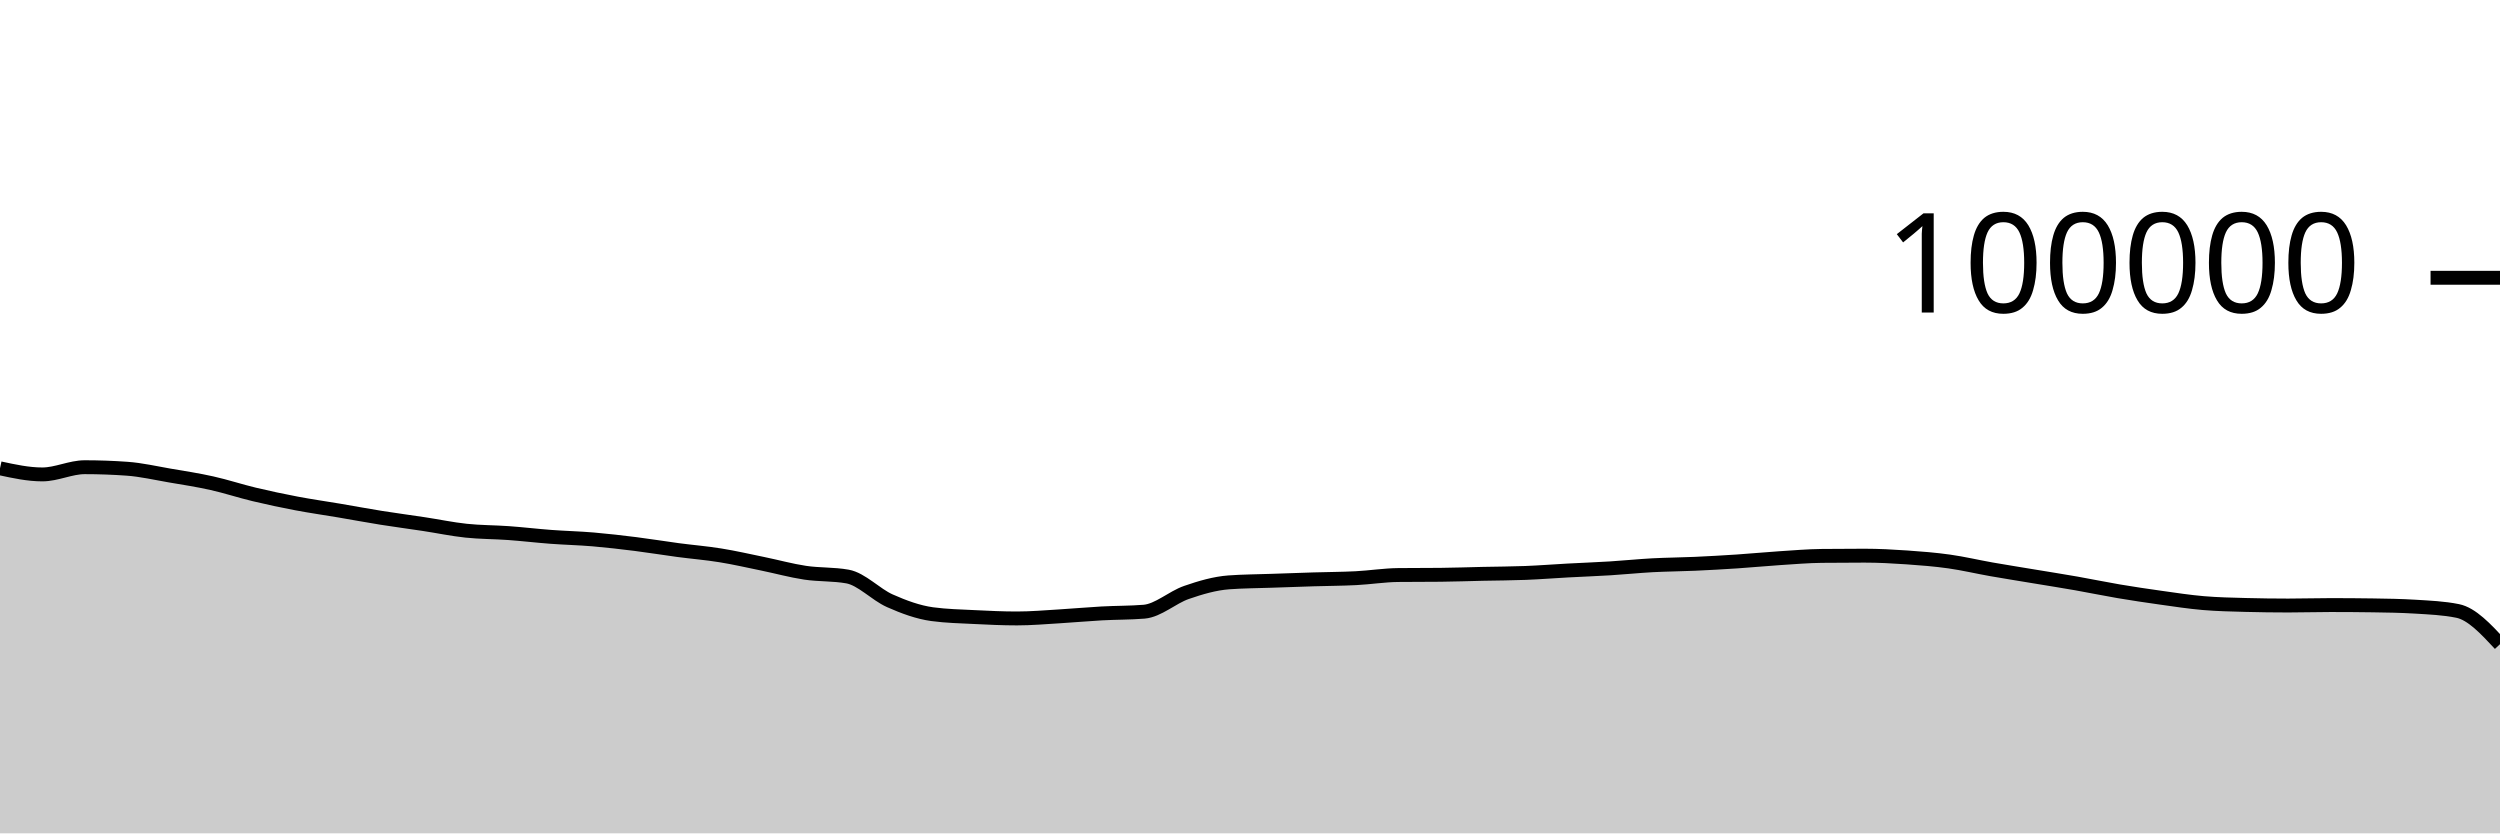
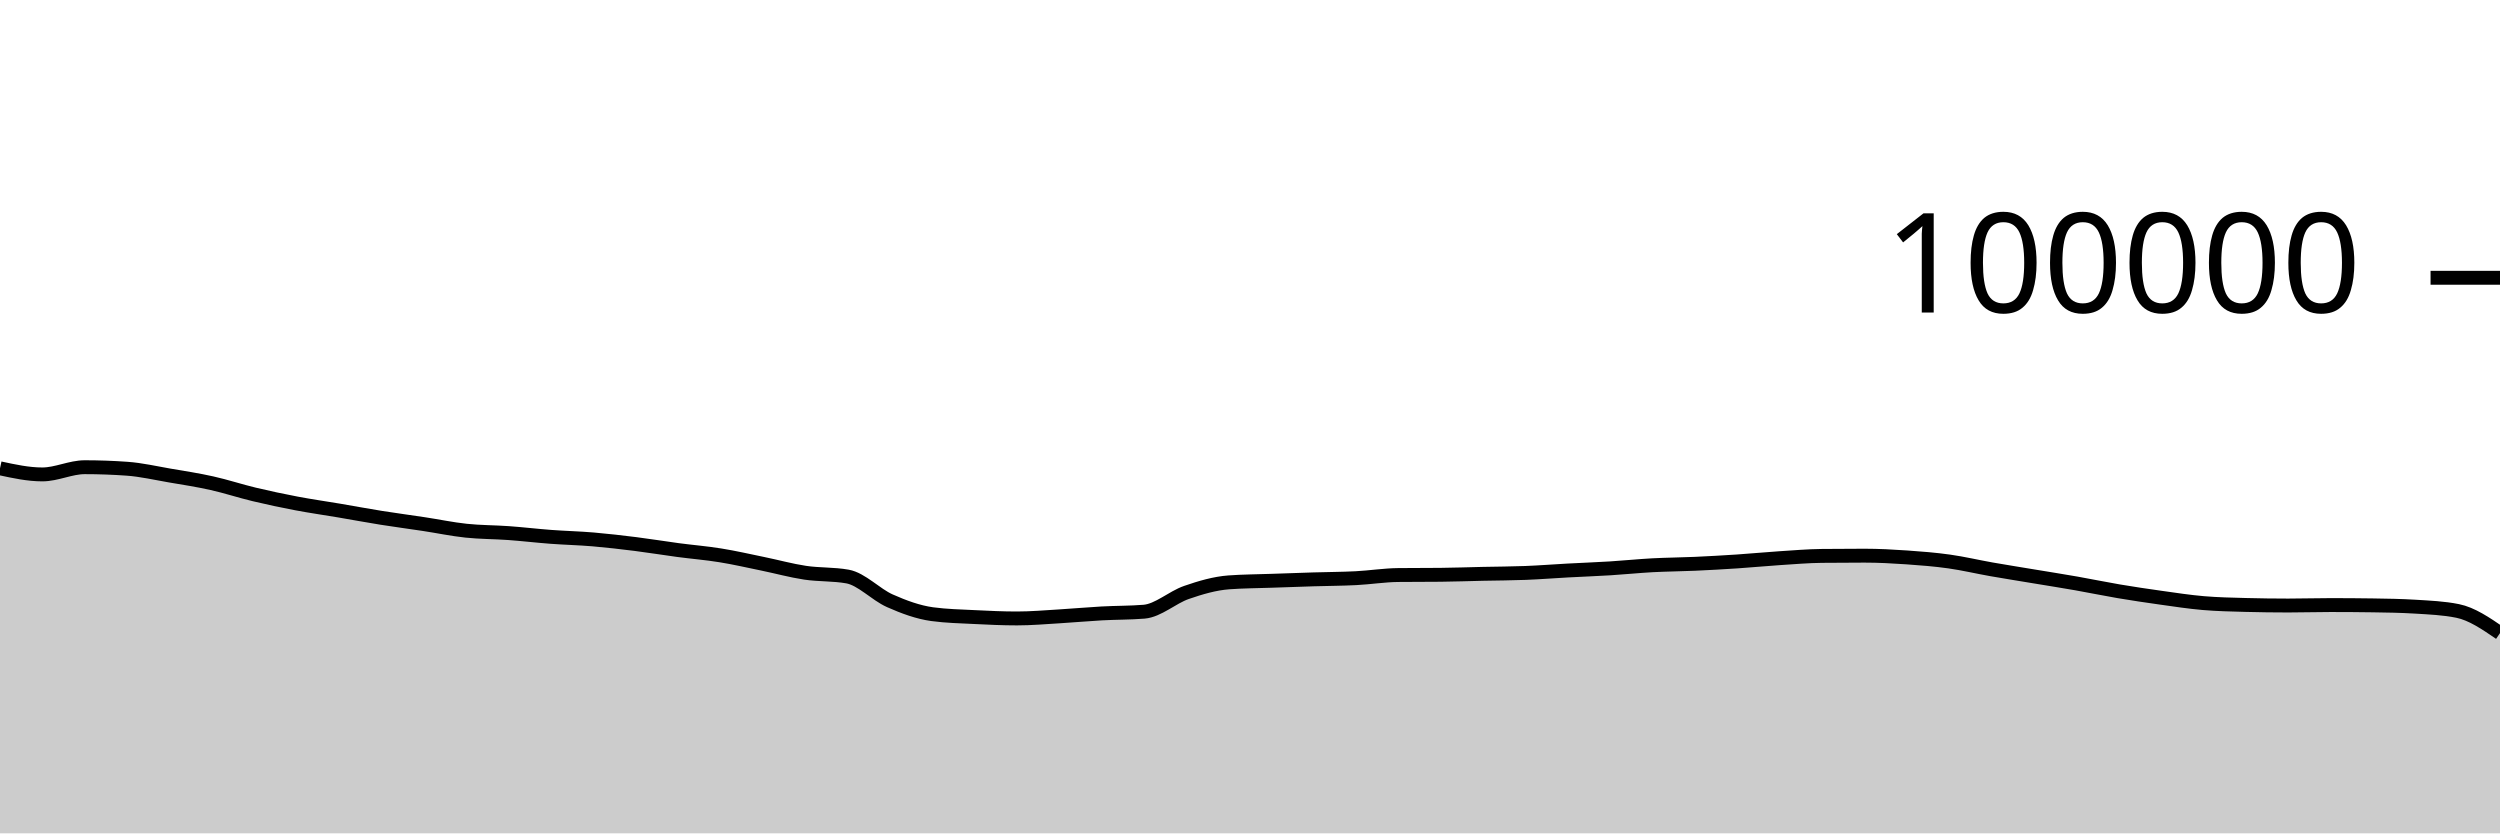
<svg xmlns="http://www.w3.org/2000/svg" viewBox="0 0 180 60">
  <g transform="translate(0,20)">
-     <path class="area" fill="rgba(0, 0, 0, 0.2)" d="M0,13.718C1.017,13.938,2.034,14.158,3.051,14.158C4.068,14.158,5.085,13.639,6.102,13.639C7.119,13.639,8.136,13.676,9.153,13.749C10.169,13.822,11.186,14.06,12.203,14.234C13.22,14.407,14.237,14.563,15.254,14.79C16.271,15.017,17.288,15.355,18.305,15.598C19.322,15.841,20.339,16.057,21.356,16.25C22.373,16.443,23.39,16.586,24.407,16.758C25.424,16.931,26.441,17.121,27.458,17.284C28.475,17.446,29.492,17.578,30.508,17.733C31.525,17.887,32.542,18.102,33.559,18.21C34.576,18.318,35.593,18.309,36.61,18.382C37.627,18.456,38.644,18.577,39.661,18.653C40.678,18.729,41.695,18.752,42.712,18.838C43.729,18.925,44.746,19.044,45.763,19.171C46.78,19.299,47.797,19.468,48.814,19.604C49.831,19.739,50.847,19.82,51.864,19.985C52.881,20.149,53.898,20.383,54.915,20.592C55.932,20.8,56.949,21.083,57.966,21.236C58.983,21.389,60,21.327,61.017,21.509C62.034,21.691,63.051,22.803,64.068,23.255C65.085,23.707,66.102,24.08,67.119,24.22C68.136,24.359,69.153,24.377,70.169,24.429C71.186,24.48,72.203,24.528,73.22,24.528C74.237,24.528,75.254,24.438,76.271,24.378C77.288,24.318,78.305,24.222,79.322,24.166C80.339,24.11,81.356,24.125,82.373,24.042C83.39,23.958,84.407,23.009,85.424,22.657C86.441,22.305,87.458,22.006,88.475,21.93C89.492,21.855,90.508,21.853,91.525,21.817C92.542,21.781,93.559,21.746,94.576,21.714C95.593,21.683,96.61,21.681,97.627,21.629C98.644,21.577,99.661,21.413,100.678,21.402C101.695,21.391,102.712,21.397,103.729,21.386C104.746,21.375,105.763,21.339,106.78,21.316C107.797,21.294,108.814,21.292,109.831,21.252C110.847,21.212,111.864,21.131,112.881,21.076C113.898,21.021,114.915,20.985,115.932,20.922C116.949,20.859,117.966,20.753,118.983,20.698C120,20.644,121.017,20.64,122.034,20.594C123.051,20.548,124.068,20.49,125.085,20.423C126.102,20.355,127.119,20.256,128.136,20.189C129.153,20.123,130.169,20.036,131.186,20.025C132.203,20.013,133.22,20.008,134.237,20.008C135.254,20.008,136.271,20.063,137.288,20.133C138.305,20.203,139.322,20.284,140.339,20.427C141.356,20.57,142.373,20.813,143.39,20.992C144.407,21.17,145.424,21.331,146.441,21.5C147.458,21.669,148.475,21.829,149.492,22.007C150.508,22.186,151.525,22.399,152.542,22.571C153.559,22.742,154.576,22.895,155.593,23.037C156.61,23.179,157.627,23.337,158.644,23.423C159.661,23.51,160.678,23.53,161.695,23.557C162.712,23.584,163.729,23.598,164.746,23.598C165.763,23.598,166.78,23.565,167.797,23.565C168.814,23.565,169.831,23.572,170.847,23.587C171.864,23.602,172.881,23.618,173.898,23.68C174.915,23.743,175.932,23.783,176.949,23.988C177.966,24.192,178.983,25.287,180,26.382L180,40C178.983,40,177.966,40,176.949,40C175.932,40,174.915,40,173.898,40C172.881,40,171.864,40,170.847,40C169.831,40,168.814,40,167.797,40C166.78,40,165.763,40,164.746,40C163.729,40,162.712,40,161.695,40C160.678,40,159.661,40,158.644,40C157.627,40,156.61,40,155.593,40C154.576,40,153.559,40,152.542,40C151.525,40,150.508,40,149.492,40C148.475,40,147.458,40,146.441,40C145.424,40,144.407,40,143.39,40C142.373,40,141.356,40,140.339,40C139.322,40,138.305,40,137.288,40C136.271,40,135.254,40,134.237,40C133.22,40,132.203,40,131.186,40C130.169,40,129.153,40,128.136,40C127.119,40,126.102,40,125.085,40C124.068,40,123.051,40,122.034,40C121.017,40,120,40,118.983,40C117.966,40,116.949,40,115.932,40C114.915,40,113.898,40,112.881,40C111.864,40,110.847,40,109.831,40C108.814,40,107.797,40,106.78,40C105.763,40,104.746,40,103.729,40C102.712,40,101.695,40,100.678,40C99.661,40,98.644,40,97.627,40C96.61,40,95.593,40,94.576,40C93.559,40,92.542,40,91.525,40C90.508,40,89.492,40,88.475,40C87.458,40,86.441,40,85.424,40C84.407,40,83.39,40,82.373,40C81.356,40,80.339,40,79.322,40C78.305,40,77.288,40,76.271,40C75.254,40,74.237,40,73.22,40C72.203,40,71.186,40,70.169,40C69.153,40,68.136,40,67.119,40C66.102,40,65.085,40,64.068,40C63.051,40,62.034,40,61.017,40C60,40,58.983,40,57.966,40C56.949,40,55.932,40,54.915,40C53.898,40,52.881,40,51.864,40C50.847,40,49.831,40,48.814,40C47.797,40,46.78,40,45.763,40C44.746,40,43.729,40,42.712,40C41.695,40,40.678,40,39.661,40C38.644,40,37.627,40,36.61,40C35.593,40,34.576,40,33.559,40C32.542,40,31.525,40,30.508,40C29.492,40,28.475,40,27.458,40C26.441,40,25.424,40,24.407,40C23.39,40,22.373,40,21.356,40C20.339,40,19.322,40,18.305,40C17.288,40,16.271,40,15.254,40C14.237,40,13.22,40,12.203,40C11.186,40,10.169,40,9.153,40C8.136,40,7.119,40,6.102,40C5.085,40,4.068,40,3.051,40C2.034,40,1.017,40,0,40Z" />
-     <path class="line" stroke="black" fill="none" d="M0,13.718C1.017,13.938,2.034,14.158,3.051,14.158C4.068,14.158,5.085,13.639,6.102,13.639C7.119,13.639,8.136,13.676,9.153,13.749C10.169,13.822,11.186,14.06,12.203,14.234C13.22,14.407,14.237,14.563,15.254,14.79C16.271,15.017,17.288,15.355,18.305,15.598C19.322,15.841,20.339,16.057,21.356,16.25C22.373,16.443,23.39,16.586,24.407,16.758C25.424,16.931,26.441,17.121,27.458,17.284C28.475,17.446,29.492,17.578,30.508,17.733C31.525,17.887,32.542,18.102,33.559,18.21C34.576,18.318,35.593,18.309,36.61,18.382C37.627,18.456,38.644,18.577,39.661,18.653C40.678,18.729,41.695,18.752,42.712,18.838C43.729,18.925,44.746,19.044,45.763,19.171C46.78,19.299,47.797,19.468,48.814,19.604C49.831,19.739,50.847,19.82,51.864,19.985C52.881,20.149,53.898,20.383,54.915,20.592C55.932,20.8,56.949,21.083,57.966,21.236C58.983,21.389,60,21.327,61.017,21.509C62.034,21.691,63.051,22.803,64.068,23.255C65.085,23.707,66.102,24.08,67.119,24.22C68.136,24.359,69.153,24.377,70.169,24.429C71.186,24.48,72.203,24.528,73.22,24.528C74.237,24.528,75.254,24.438,76.271,24.378C77.288,24.318,78.305,24.222,79.322,24.166C80.339,24.11,81.356,24.125,82.373,24.042C83.39,23.958,84.407,23.009,85.424,22.657C86.441,22.305,87.458,22.006,88.475,21.93C89.492,21.855,90.508,21.853,91.525,21.817C92.542,21.781,93.559,21.746,94.576,21.714C95.593,21.683,96.61,21.681,97.627,21.629C98.644,21.577,99.661,21.413,100.678,21.402C101.695,21.391,102.712,21.397,103.729,21.386C104.746,21.375,105.763,21.339,106.78,21.316C107.797,21.294,108.814,21.292,109.831,21.252C110.847,21.212,111.864,21.131,112.881,21.076C113.898,21.021,114.915,20.985,115.932,20.922C116.949,20.859,117.966,20.753,118.983,20.698C120,20.644,121.017,20.64,122.034,20.594C123.051,20.548,124.068,20.49,125.085,20.423C126.102,20.355,127.119,20.256,128.136,20.189C129.153,20.123,130.169,20.036,131.186,20.025C132.203,20.013,133.22,20.008,134.237,20.008C135.254,20.008,136.271,20.063,137.288,20.133C138.305,20.203,139.322,20.284,140.339,20.427C141.356,20.57,142.373,20.813,143.39,20.992C144.407,21.17,145.424,21.331,146.441,21.5C147.458,21.669,148.475,21.829,149.492,22.007C150.508,22.186,151.525,22.399,152.542,22.571C153.559,22.742,154.576,22.895,155.593,23.037C156.61,23.179,157.627,23.337,158.644,23.423C159.661,23.51,160.678,23.53,161.695,23.557C162.712,23.584,163.729,23.598,164.746,23.598C165.763,23.598,166.78,23.565,167.797,23.565C168.814,23.565,169.831,23.572,170.847,23.587C171.864,23.602,172.881,23.618,173.898,23.68C174.915,23.743,175.932,23.783,176.949,23.988C177.966,24.192,178.983,25.287,180,26.382" />
+     <path class="area" fill="rgba(0, 0, 0, 0.2)" d="M0,13.718C1.017,13.938,2.034,14.158,3.051,14.158C4.068,14.158,5.085,13.639,6.102,13.639C7.119,13.639,8.136,13.676,9.153,13.749C10.169,13.822,11.186,14.06,12.203,14.234C13.22,14.407,14.237,14.563,15.254,14.79C16.271,15.017,17.288,15.355,18.305,15.598C19.322,15.841,20.339,16.057,21.356,16.25C22.373,16.443,23.39,16.586,24.407,16.758C25.424,16.931,26.441,17.121,27.458,17.284C28.475,17.446,29.492,17.578,30.508,17.733C31.525,17.887,32.542,18.102,33.559,18.21C34.576,18.318,35.593,18.309,36.61,18.382C37.627,18.456,38.644,18.577,39.661,18.653C40.678,18.729,41.695,18.752,42.712,18.838C43.729,18.925,44.746,19.044,45.763,19.171C46.78,19.299,47.797,19.468,48.814,19.604C49.831,19.739,50.847,19.82,51.864,19.985C52.881,20.149,53.898,20.383,54.915,20.592C55.932,20.8,56.949,21.083,57.966,21.236C58.983,21.389,60,21.327,61.017,21.509C62.034,21.691,63.051,22.803,64.068,23.255C65.085,23.707,66.102,24.08,67.119,24.22C68.136,24.359,69.153,24.377,70.169,24.429C71.186,24.48,72.203,24.528,73.22,24.528C74.237,24.528,75.254,24.438,76.271,24.378C77.288,24.318,78.305,24.222,79.322,24.166C80.339,24.11,81.356,24.125,82.373,24.042C83.39,23.958,84.407,23.009,85.424,22.657C86.441,22.305,87.458,22.006,88.475,21.93C89.492,21.855,90.508,21.853,91.525,21.817C92.542,21.781,93.559,21.746,94.576,21.714C95.593,21.683,96.61,21.681,97.627,21.629C98.644,21.577,99.661,21.413,100.678,21.402C101.695,21.391,102.712,21.397,103.729,21.386C104.746,21.375,105.763,21.339,106.78,21.316C107.797,21.294,108.814,21.292,109.831,21.252C110.847,21.212,111.864,21.131,112.881,21.076C113.898,21.021,114.915,20.985,115.932,20.922C116.949,20.859,117.966,20.753,118.983,20.698C120,20.644,121.017,20.64,122.034,20.594C123.051,20.548,124.068,20.49,125.085,20.423C126.102,20.355,127.119,20.256,128.136,20.189C129.153,20.123,130.169,20.036,131.186,20.025C132.203,20.013,133.22,20.008,134.237,20.008C135.254,20.008,136.271,20.063,137.288,20.133C138.305,20.203,139.322,20.284,140.339,20.427C141.356,20.57,142.373,20.813,143.39,20.992C144.407,21.17,145.424,21.331,146.441,21.5C147.458,21.669,148.475,21.829,149.492,22.007C150.508,22.186,151.525,22.399,152.542,22.571C153.559,22.742,154.576,22.895,155.593,23.037C156.61,23.179,157.627,23.337,158.644,23.423C159.661,23.51,160.678,23.53,161.695,23.557C162.712,23.584,163.729,23.598,164.746,23.598C165.763,23.598,166.78,23.565,167.797,23.565C168.814,23.565,169.831,23.572,170.847,23.587C171.864,23.602,172.881,23.618,173.898,23.68C174.915,23.743,175.932,23.783,176.949,23.988C177.966,24.192,178.983,24.889,180,25.585L180,40C178.983,40,177.966,40,176.949,40C175.932,40,174.915,40,173.898,40C172.881,40,171.864,40,170.847,40C169.831,40,168.814,40,167.797,40C166.78,40,165.763,40,164.746,40C163.729,40,162.712,40,161.695,40C160.678,40,159.661,40,158.644,40C157.627,40,156.61,40,155.593,40C154.576,40,153.559,40,152.542,40C151.525,40,150.508,40,149.492,40C148.475,40,147.458,40,146.441,40C145.424,40,144.407,40,143.39,40C142.373,40,141.356,40,140.339,40C139.322,40,138.305,40,137.288,40C136.271,40,135.254,40,134.237,40C133.22,40,132.203,40,131.186,40C130.169,40,129.153,40,128.136,40C127.119,40,126.102,40,125.085,40C124.068,40,123.051,40,122.034,40C121.017,40,120,40,118.983,40C117.966,40,116.949,40,115.932,40C114.915,40,113.898,40,112.881,40C111.864,40,110.847,40,109.831,40C108.814,40,107.797,40,106.78,40C105.763,40,104.746,40,103.729,40C102.712,40,101.695,40,100.678,40C99.661,40,98.644,40,97.627,40C96.61,40,95.593,40,94.576,40C93.559,40,92.542,40,91.525,40C90.508,40,89.492,40,88.475,40C87.458,40,86.441,40,85.424,40C84.407,40,83.39,40,82.373,40C81.356,40,80.339,40,79.322,40C78.305,40,77.288,40,76.271,40C75.254,40,74.237,40,73.22,40C72.203,40,71.186,40,70.169,40C69.153,40,68.136,40,67.119,40C66.102,40,65.085,40,64.068,40C63.051,40,62.034,40,61.017,40C60,40,58.983,40,57.966,40C56.949,40,55.932,40,54.915,40C53.898,40,52.881,40,51.864,40C50.847,40,49.831,40,48.814,40C47.797,40,46.78,40,45.763,40C44.746,40,43.729,40,42.712,40C41.695,40,40.678,40,39.661,40C38.644,40,37.627,40,36.61,40C35.593,40,34.576,40,33.559,40C32.542,40,31.525,40,30.508,40C29.492,40,28.475,40,27.458,40C26.441,40,25.424,40,24.407,40C23.39,40,22.373,40,21.356,40C20.339,40,19.322,40,18.305,40C17.288,40,16.271,40,15.254,40C14.237,40,13.22,40,12.203,40C11.186,40,10.169,40,9.153,40C8.136,40,7.119,40,6.102,40C5.085,40,4.068,40,3.051,40C2.034,40,1.017,40,0,40Z" />
+     <path class="line" stroke="black" fill="none" d="M0,13.718C1.017,13.938,2.034,14.158,3.051,14.158C4.068,14.158,5.085,13.639,6.102,13.639C7.119,13.639,8.136,13.676,9.153,13.749C10.169,13.822,11.186,14.06,12.203,14.234C13.22,14.407,14.237,14.563,15.254,14.79C16.271,15.017,17.288,15.355,18.305,15.598C19.322,15.841,20.339,16.057,21.356,16.25C22.373,16.443,23.39,16.586,24.407,16.758C25.424,16.931,26.441,17.121,27.458,17.284C28.475,17.446,29.492,17.578,30.508,17.733C31.525,17.887,32.542,18.102,33.559,18.21C34.576,18.318,35.593,18.309,36.61,18.382C37.627,18.456,38.644,18.577,39.661,18.653C40.678,18.729,41.695,18.752,42.712,18.838C43.729,18.925,44.746,19.044,45.763,19.171C46.78,19.299,47.797,19.468,48.814,19.604C49.831,19.739,50.847,19.82,51.864,19.985C52.881,20.149,53.898,20.383,54.915,20.592C55.932,20.8,56.949,21.083,57.966,21.236C58.983,21.389,60,21.327,61.017,21.509C62.034,21.691,63.051,22.803,64.068,23.255C65.085,23.707,66.102,24.08,67.119,24.22C68.136,24.359,69.153,24.377,70.169,24.429C71.186,24.48,72.203,24.528,73.22,24.528C74.237,24.528,75.254,24.438,76.271,24.378C77.288,24.318,78.305,24.222,79.322,24.166C80.339,24.11,81.356,24.125,82.373,24.042C83.39,23.958,84.407,23.009,85.424,22.657C86.441,22.305,87.458,22.006,88.475,21.93C89.492,21.855,90.508,21.853,91.525,21.817C92.542,21.781,93.559,21.746,94.576,21.714C95.593,21.683,96.61,21.681,97.627,21.629C98.644,21.577,99.661,21.413,100.678,21.402C101.695,21.391,102.712,21.397,103.729,21.386C104.746,21.375,105.763,21.339,106.78,21.316C107.797,21.294,108.814,21.292,109.831,21.252C110.847,21.212,111.864,21.131,112.881,21.076C113.898,21.021,114.915,20.985,115.932,20.922C116.949,20.859,117.966,20.753,118.983,20.698C120,20.644,121.017,20.64,122.034,20.594C123.051,20.548,124.068,20.49,125.085,20.423C126.102,20.355,127.119,20.256,128.136,20.189C129.153,20.123,130.169,20.036,131.186,20.025C132.203,20.013,133.22,20.008,134.237,20.008C135.254,20.008,136.271,20.063,137.288,20.133C138.305,20.203,139.322,20.284,140.339,20.427C141.356,20.57,142.373,20.813,143.39,20.992C144.407,21.17,145.424,21.331,146.441,21.5C147.458,21.669,148.475,21.829,149.492,22.007C150.508,22.186,151.525,22.399,152.542,22.571C153.559,22.742,154.576,22.895,155.593,23.037C156.61,23.179,157.627,23.337,158.644,23.423C159.661,23.51,160.678,23.53,161.695,23.557C162.712,23.584,163.729,23.598,164.746,23.598C165.763,23.598,166.78,23.565,167.797,23.565C168.814,23.565,169.831,23.572,170.847,23.587C171.864,23.602,172.881,23.618,173.898,23.68C174.915,23.743,175.932,23.783,176.949,23.988C177.966,24.192,178.983,24.889,180,25.585" />
    <path class="axis-ceiling" stroke-width="1" stroke="black" fill="none" d="M175,0L180,0" />
    <text class="axis-ceiling-label" font-family="sans-serif" text-anchor="end" font-size="10px" x="170" y="2.5">100000</text>
  </g>
</svg>
